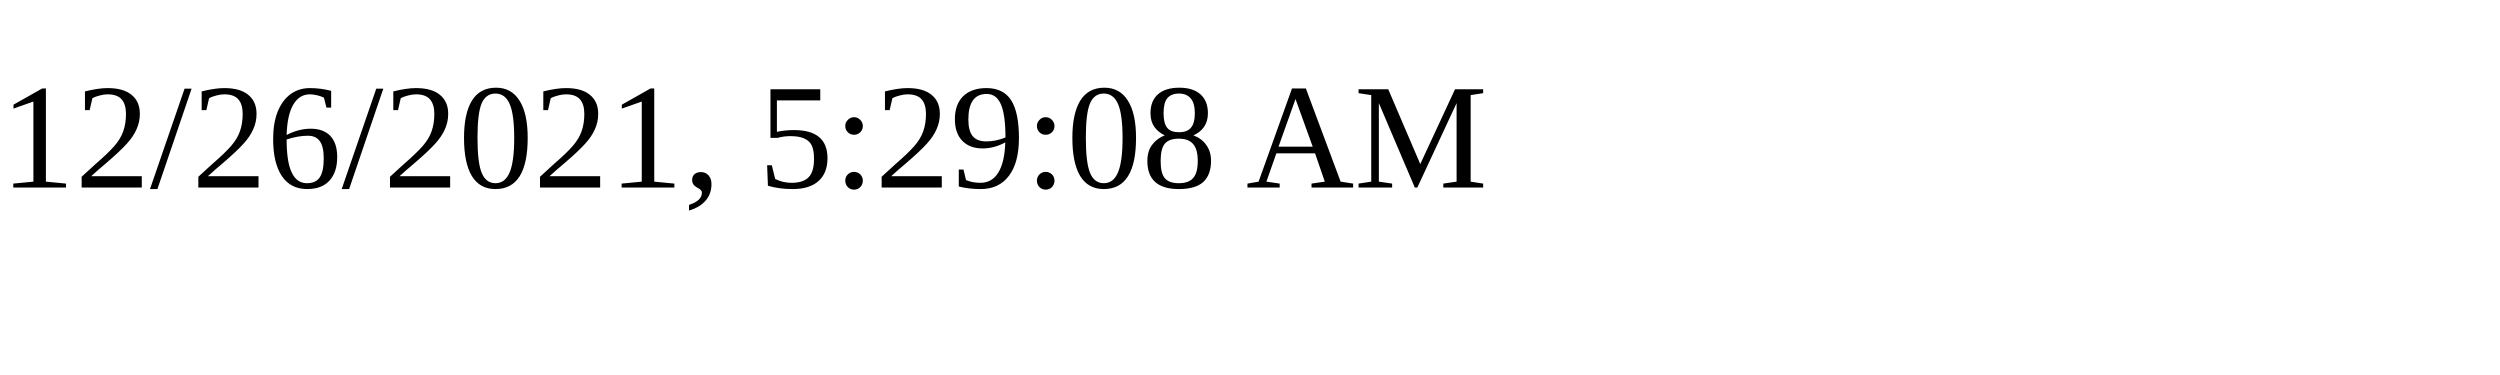
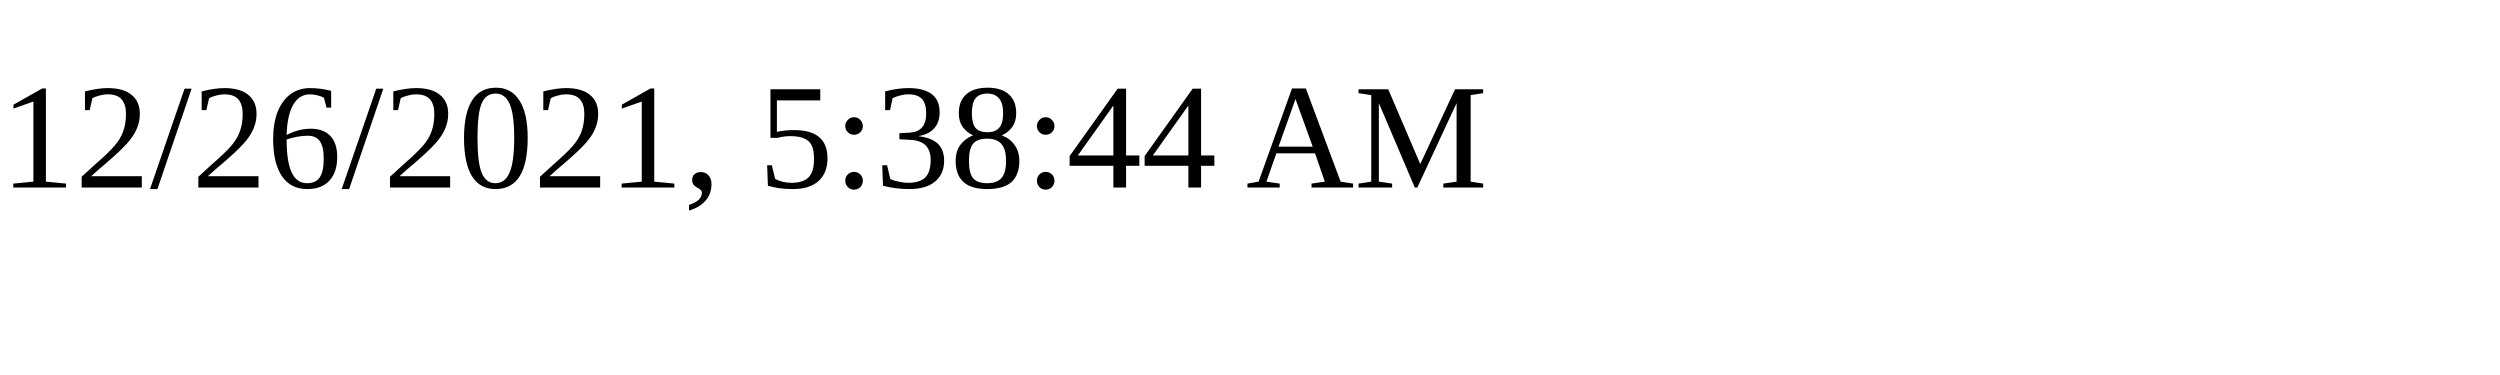
<svg xmlns="http://www.w3.org/2000/svg" height="30" width="200">
-   <text x="0" y="15">12/26/2021, 5:29:08 AM</text>
+   <text x="0" y="15">12/26/2021, 5:38:44 AM</text>
</svg>
